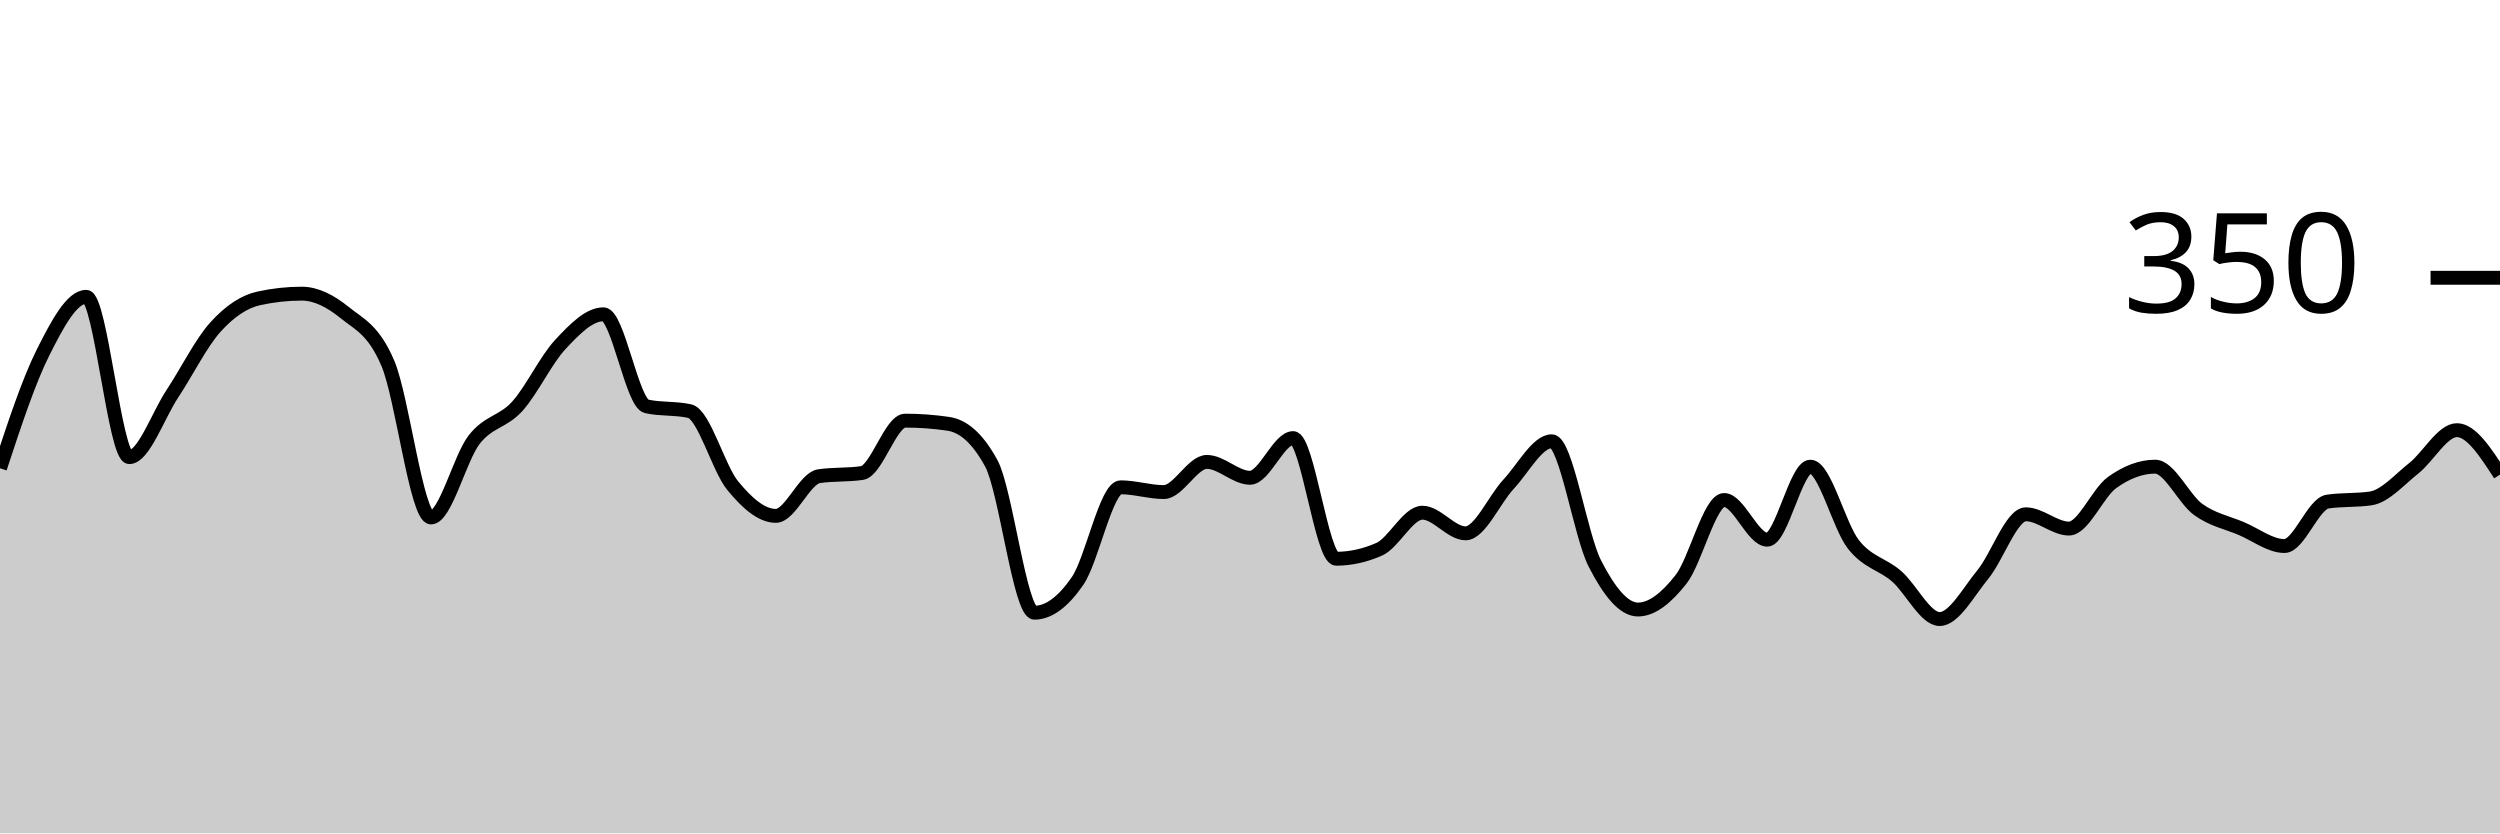
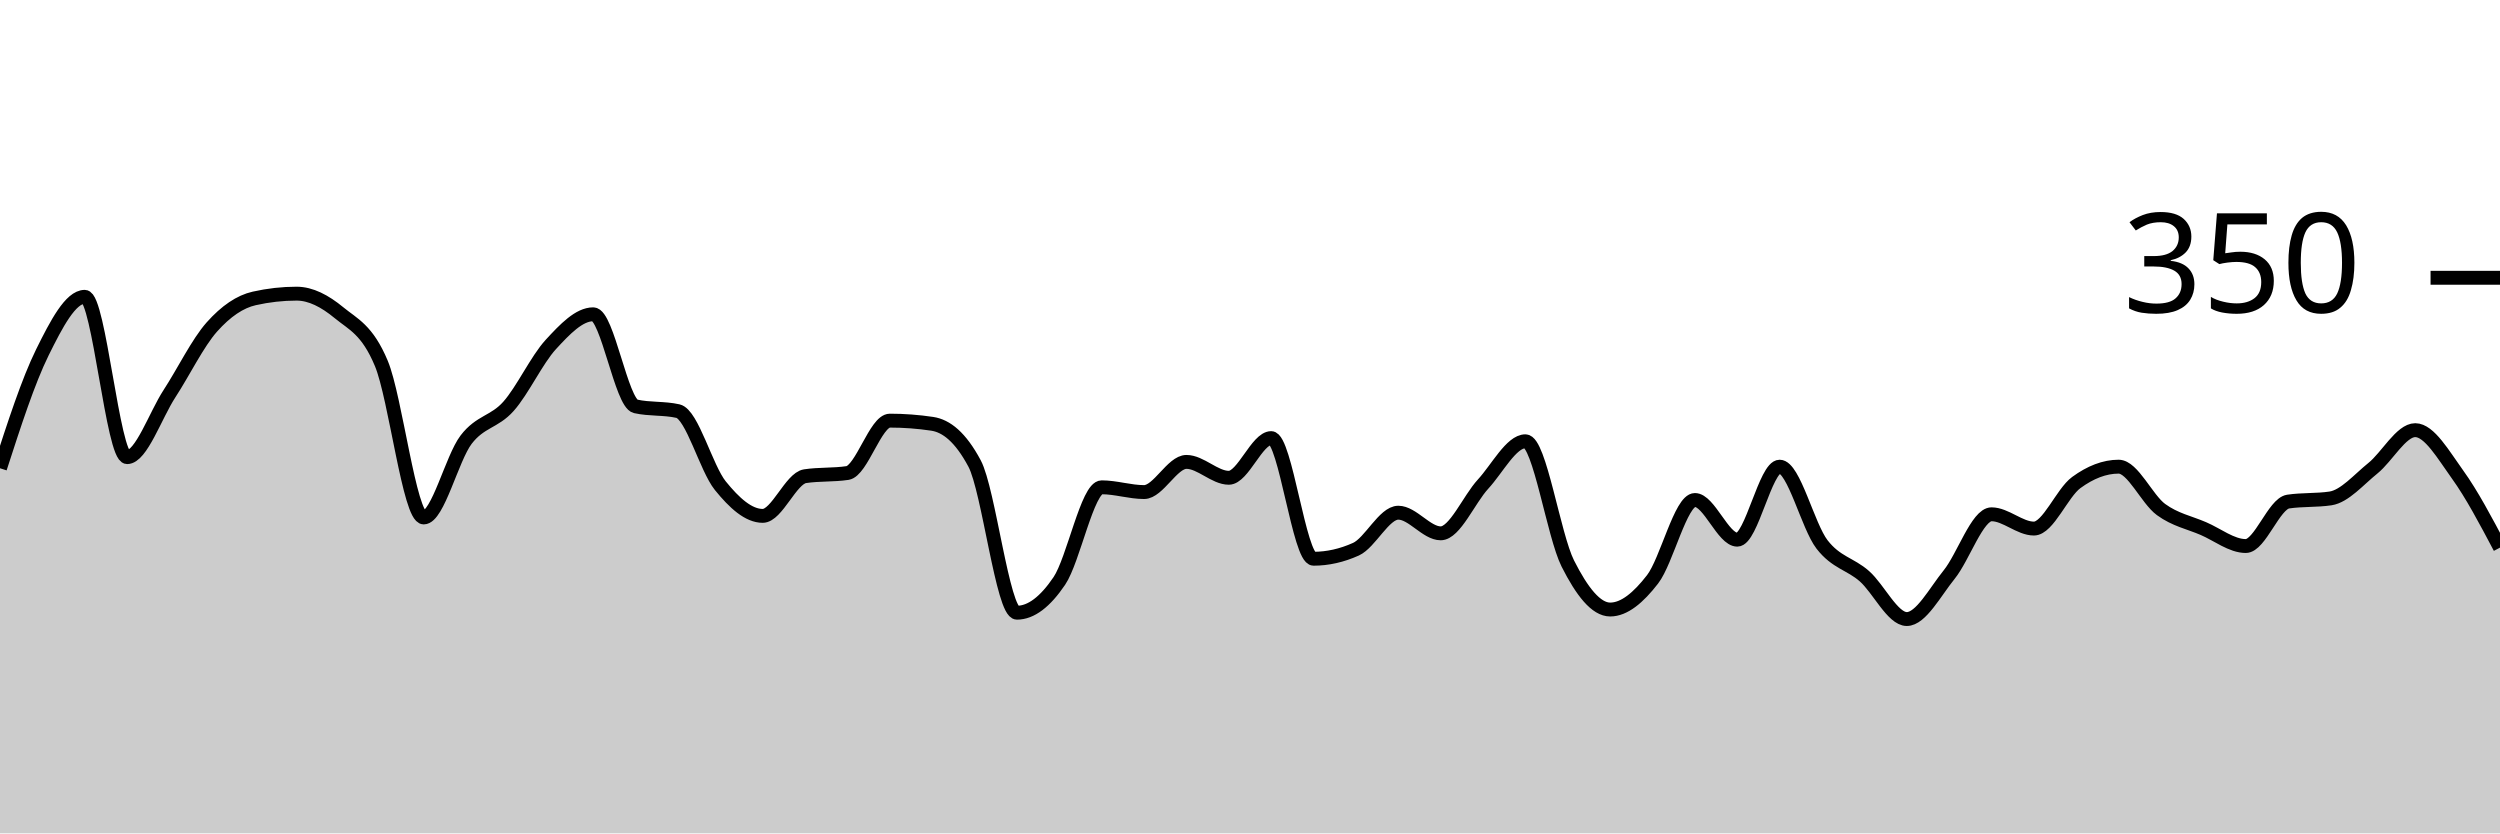
<svg xmlns="http://www.w3.org/2000/svg" viewBox="0 0 180 60">
  <g transform="translate(0,20)">
-     <path class="area" fill="rgba(0, 0, 0, 0.2)" d="M0,13.714C1.034,10.571,2.069,7.429,3.103,5.371C4.138,3.314,5.172,1.371,6.207,1.371C7.241,1.371,8.276,12.914,9.31,12.914C10.345,12.914,11.379,9.905,12.414,8.343C13.448,6.781,14.483,4.686,15.517,3.543C16.552,2.4,17.586,1.714,18.621,1.486C19.655,1.257,20.69,1.143,21.724,1.143C22.759,1.143,23.793,1.676,24.828,2.514C25.862,3.352,26.897,3.733,27.931,6.171C28.966,8.61,30,17.257,31.034,17.257C32.069,17.257,33.103,12.99,34.138,11.657C35.172,10.324,36.207,10.4,37.241,9.257C38.276,8.114,39.31,5.905,40.345,4.8C41.379,3.695,42.414,2.629,43.448,2.629C44.483,2.629,45.517,9.029,46.552,9.257C47.586,9.486,48.621,9.371,49.655,9.6C50.69,9.829,51.724,13.714,52.759,14.971C53.793,16.229,54.828,17.143,55.862,17.143C56.897,17.143,57.931,14.438,58.966,14.286C60,14.133,61.034,14.21,62.069,14.057C63.103,13.905,64.138,10.286,65.172,10.286C66.207,10.286,67.241,10.362,68.276,10.514C69.31,10.667,70.345,11.467,71.379,13.371C72.414,15.276,73.448,24.114,74.483,24.114C75.517,24.114,76.552,23.333,77.586,21.829C78.621,20.324,79.655,15.086,80.69,15.086C81.724,15.086,82.759,15.429,83.793,15.429C84.828,15.429,85.862,13.257,86.897,13.257C87.931,13.257,88.966,14.4,90,14.4C91.034,14.4,92.069,11.543,93.103,11.543C94.138,11.543,95.172,20.229,96.207,20.229C97.241,20.229,98.276,20,99.31,19.543C100.345,19.086,101.379,16.914,102.414,16.914C103.448,16.914,104.483,18.4,105.517,18.4C106.552,18.4,107.586,15.962,108.621,14.857C109.655,13.752,110.69,11.771,111.724,11.771C112.759,11.771,113.793,18.552,114.828,20.571C115.862,22.59,116.897,23.886,117.931,23.886C118.966,23.886,120,23.029,121.034,21.714C122.069,20.4,123.103,16,124.138,16C125.172,16,126.207,18.857,127.241,18.857C128.276,18.857,129.31,13.6,130.345,13.6C131.379,13.6,132.414,17.886,133.448,19.2C134.483,20.514,135.517,20.59,136.552,21.486C137.586,22.381,138.621,24.571,139.655,24.571C140.69,24.571,141.724,22.629,142.759,21.371C143.793,20.114,144.828,17.029,145.862,17.029C146.897,17.029,147.931,18.057,148.966,18.057C150,18.057,151.034,15.486,152.069,14.743C153.103,14,154.138,13.6,155.172,13.6C156.207,13.6,157.241,15.943,158.276,16.686C159.31,17.429,160.345,17.619,161.379,18.057C162.414,18.495,163.448,19.314,164.483,19.314C165.517,19.314,166.552,16.267,167.586,16.114C168.621,15.962,169.655,16.038,170.69,15.886C171.724,15.733,172.759,14.533,173.793,13.714C174.828,12.895,175.862,10.971,176.897,10.971C177.931,10.971,178.966,12.571,180,14.171L180,40C178.966,40,177.931,40,176.897,40C175.862,40,174.828,40,173.793,40C172.759,40,171.724,40,170.69,40C169.655,40,168.621,40,167.586,40C166.552,40,165.517,40,164.483,40C163.448,40,162.414,40,161.379,40C160.345,40,159.31,40,158.276,40C157.241,40,156.207,40,155.172,40C154.138,40,153.103,40,152.069,40C151.034,40,150,40,148.966,40C147.931,40,146.897,40,145.862,40C144.828,40,143.793,40,142.759,40C141.724,40,140.69,40,139.655,40C138.621,40,137.586,40,136.552,40C135.517,40,134.483,40,133.448,40C132.414,40,131.379,40,130.345,40C129.31,40,128.276,40,127.241,40C126.207,40,125.172,40,124.138,40C123.103,40,122.069,40,121.034,40C120,40,118.966,40,117.931,40C116.897,40,115.862,40,114.828,40C113.793,40,112.759,40,111.724,40C110.69,40,109.655,40,108.621,40C107.586,40,106.552,40,105.517,40C104.483,40,103.448,40,102.414,40C101.379,40,100.345,40,99.31,40C98.276,40,97.241,40,96.207,40C95.172,40,94.138,40,93.103,40C92.069,40,91.034,40,90,40C88.966,40,87.931,40,86.897,40C85.862,40,84.828,40,83.793,40C82.759,40,81.724,40,80.69,40C79.655,40,78.621,40,77.586,40C76.552,40,75.517,40,74.483,40C73.448,40,72.414,40,71.379,40C70.345,40,69.31,40,68.276,40C67.241,40,66.207,40,65.172,40C64.138,40,63.103,40,62.069,40C61.034,40,60,40,58.966,40C57.931,40,56.897,40,55.862,40C54.828,40,53.793,40,52.759,40C51.724,40,50.69,40,49.655,40C48.621,40,47.586,40,46.552,40C45.517,40,44.483,40,43.448,40C42.414,40,41.379,40,40.345,40C39.31,40,38.276,40,37.241,40C36.207,40,35.172,40,34.138,40C33.103,40,32.069,40,31.034,40C30,40,28.966,40,27.931,40C26.897,40,25.862,40,24.828,40C23.793,40,22.759,40,21.724,40C20.69,40,19.655,40,18.621,40C17.586,40,16.552,40,15.517,40C14.483,40,13.448,40,12.414,40C11.379,40,10.345,40,9.31,40C8.276,40,7.241,40,6.207,40C5.172,40,4.138,40,3.103,40C2.069,40,1.034,40,0,40Z" />
-     <path class="line" stroke="black" fill="none" d="M0,13.714C1.034,10.571,2.069,7.429,3.103,5.371C4.138,3.314,5.172,1.371,6.207,1.371C7.241,1.371,8.276,12.914,9.31,12.914C10.345,12.914,11.379,9.905,12.414,8.343C13.448,6.781,14.483,4.686,15.517,3.543C16.552,2.4,17.586,1.714,18.621,1.486C19.655,1.257,20.69,1.143,21.724,1.143C22.759,1.143,23.793,1.676,24.828,2.514C25.862,3.352,26.897,3.733,27.931,6.171C28.966,8.61,30,17.257,31.034,17.257C32.069,17.257,33.103,12.99,34.138,11.657C35.172,10.324,36.207,10.4,37.241,9.257C38.276,8.114,39.31,5.905,40.345,4.8C41.379,3.695,42.414,2.629,43.448,2.629C44.483,2.629,45.517,9.029,46.552,9.257C47.586,9.486,48.621,9.371,49.655,9.6C50.69,9.829,51.724,13.714,52.759,14.971C53.793,16.229,54.828,17.143,55.862,17.143C56.897,17.143,57.931,14.438,58.966,14.286C60,14.133,61.034,14.21,62.069,14.057C63.103,13.905,64.138,10.286,65.172,10.286C66.207,10.286,67.241,10.362,68.276,10.514C69.31,10.667,70.345,11.467,71.379,13.371C72.414,15.276,73.448,24.114,74.483,24.114C75.517,24.114,76.552,23.333,77.586,21.829C78.621,20.324,79.655,15.086,80.69,15.086C81.724,15.086,82.759,15.429,83.793,15.429C84.828,15.429,85.862,13.257,86.897,13.257C87.931,13.257,88.966,14.4,90,14.4C91.034,14.4,92.069,11.543,93.103,11.543C94.138,11.543,95.172,20.229,96.207,20.229C97.241,20.229,98.276,20,99.31,19.543C100.345,19.086,101.379,16.914,102.414,16.914C103.448,16.914,104.483,18.4,105.517,18.4C106.552,18.4,107.586,15.962,108.621,14.857C109.655,13.752,110.69,11.771,111.724,11.771C112.759,11.771,113.793,18.552,114.828,20.571C115.862,22.59,116.897,23.886,117.931,23.886C118.966,23.886,120,23.029,121.034,21.714C122.069,20.4,123.103,16,124.138,16C125.172,16,126.207,18.857,127.241,18.857C128.276,18.857,129.31,13.6,130.345,13.6C131.379,13.6,132.414,17.886,133.448,19.2C134.483,20.514,135.517,20.59,136.552,21.486C137.586,22.381,138.621,24.571,139.655,24.571C140.69,24.571,141.724,22.629,142.759,21.371C143.793,20.114,144.828,17.029,145.862,17.029C146.897,17.029,147.931,18.057,148.966,18.057C150,18.057,151.034,15.486,152.069,14.743C153.103,14,154.138,13.6,155.172,13.6C156.207,13.6,157.241,15.943,158.276,16.686C159.31,17.429,160.345,17.619,161.379,18.057C162.414,18.495,163.448,19.314,164.483,19.314C165.517,19.314,166.552,16.267,167.586,16.114C168.621,15.962,169.655,16.038,170.69,15.886C171.724,15.733,172.759,14.533,173.793,13.714C174.828,12.895,175.862,10.971,176.897,10.971C177.931,10.971,178.966,12.571,180,14.171" />
+     <path class="area" fill="rgba(0, 0, 0, 0.2)" d="M0,13.714C1.017,10.571,2.034,7.429,3.051,5.371C4.068,3.314,5.085,1.371,6.102,1.371C7.119,1.371,8.136,12.914,9.153,12.914C10.169,12.914,11.186,9.905,12.203,8.343C13.22,6.781,14.237,4.686,15.254,3.543C16.271,2.4,17.288,1.714,18.305,1.486C19.322,1.257,20.339,1.143,21.356,1.143C22.373,1.143,23.39,1.676,24.407,2.514C25.424,3.352,26.441,3.733,27.458,6.171C28.475,8.61,29.492,17.257,30.508,17.257C31.525,17.257,32.542,12.99,33.559,11.657C34.576,10.324,35.593,10.4,36.61,9.257C37.627,8.114,38.644,5.905,39.661,4.8C40.678,3.695,41.695,2.629,42.712,2.629C43.729,2.629,44.746,9.029,45.763,9.257C46.78,9.486,47.797,9.371,48.814,9.6C49.831,9.829,50.847,13.714,51.864,14.971C52.881,16.229,53.898,17.143,54.915,17.143C55.932,17.143,56.949,14.438,57.966,14.286C58.983,14.133,60,14.21,61.017,14.057C62.034,13.905,63.051,10.286,64.068,10.286C65.085,10.286,66.102,10.362,67.119,10.514C68.136,10.667,69.153,11.467,70.169,13.371C71.186,15.276,72.203,24.114,73.22,24.114C74.237,24.114,75.254,23.333,76.271,21.829C77.288,20.324,78.305,15.086,79.322,15.086C80.339,15.086,81.356,15.429,82.373,15.429C83.39,15.429,84.407,13.257,85.424,13.257C86.441,13.257,87.458,14.4,88.475,14.4C89.492,14.4,90.508,11.543,91.525,11.543C92.542,11.543,93.559,20.229,94.576,20.229C95.593,20.229,96.61,20,97.627,19.543C98.644,19.086,99.661,16.914,100.678,16.914C101.695,16.914,102.712,18.4,103.729,18.4C104.746,18.4,105.763,15.962,106.78,14.857C107.797,13.752,108.814,11.771,109.831,11.771C110.847,11.771,111.864,18.552,112.881,20.571C113.898,22.59,114.915,23.886,115.932,23.886C116.949,23.886,117.966,23.029,118.983,21.714C120,20.4,121.017,16,122.034,16C123.051,16,124.068,18.857,125.085,18.857C126.102,18.857,127.119,13.6,128.136,13.6C129.153,13.6,130.169,17.886,131.186,19.2C132.203,20.514,133.22,20.59,134.237,21.486C135.254,22.381,136.271,24.571,137.288,24.571C138.305,24.571,139.322,22.629,140.339,21.371C141.356,20.114,142.373,17.029,143.39,17.029C144.407,17.029,145.424,18.057,146.441,18.057C147.458,18.057,148.475,15.486,149.492,14.743C150.508,14,151.525,13.6,152.542,13.6C153.559,13.6,154.576,15.943,155.593,16.686C156.61,17.429,157.627,17.619,158.644,18.057C159.661,18.495,160.678,19.314,161.695,19.314C162.712,19.314,163.729,16.267,164.746,16.114C165.763,15.962,166.78,16.038,167.797,15.886C168.814,15.733,169.831,14.533,170.847,13.714C171.864,12.895,172.881,10.971,173.898,10.971C174.915,10.971,175.932,12.762,176.949,14.171C177.966,15.581,178.983,17.505,180,19.429L180,40C178.983,40,177.966,40,176.949,40C175.932,40,174.915,40,173.898,40C172.881,40,171.864,40,170.847,40C169.831,40,168.814,40,167.797,40C166.78,40,165.763,40,164.746,40C163.729,40,162.712,40,161.695,40C160.678,40,159.661,40,158.644,40C157.627,40,156.61,40,155.593,40C154.576,40,153.559,40,152.542,40C151.525,40,150.508,40,149.492,40C148.475,40,147.458,40,146.441,40C145.424,40,144.407,40,143.39,40C142.373,40,141.356,40,140.339,40C139.322,40,138.305,40,137.288,40C136.271,40,135.254,40,134.237,40C133.22,40,132.203,40,131.186,40C130.169,40,129.153,40,128.136,40C127.119,40,126.102,40,125.085,40C124.068,40,123.051,40,122.034,40C121.017,40,120,40,118.983,40C117.966,40,116.949,40,115.932,40C114.915,40,113.898,40,112.881,40C111.864,40,110.847,40,109.831,40C108.814,40,107.797,40,106.78,40C105.763,40,104.746,40,103.729,40C102.712,40,101.695,40,100.678,40C99.661,40,98.644,40,97.627,40C96.61,40,95.593,40,94.576,40C93.559,40,92.542,40,91.525,40C90.508,40,89.492,40,88.475,40C87.458,40,86.441,40,85.424,40C84.407,40,83.39,40,82.373,40C81.356,40,80.339,40,79.322,40C78.305,40,77.288,40,76.271,40C75.254,40,74.237,40,73.22,40C72.203,40,71.186,40,70.169,40C69.153,40,68.136,40,67.119,40C66.102,40,65.085,40,64.068,40C63.051,40,62.034,40,61.017,40C60,40,58.983,40,57.966,40C56.949,40,55.932,40,54.915,40C53.898,40,52.881,40,51.864,40C50.847,40,49.831,40,48.814,40C47.797,40,46.78,40,45.763,40C44.746,40,43.729,40,42.712,40C41.695,40,40.678,40,39.661,40C38.644,40,37.627,40,36.61,40C35.593,40,34.576,40,33.559,40C32.542,40,31.525,40,30.508,40C29.492,40,28.475,40,27.458,40C26.441,40,25.424,40,24.407,40C23.39,40,22.373,40,21.356,40C20.339,40,19.322,40,18.305,40C17.288,40,16.271,40,15.254,40C14.237,40,13.22,40,12.203,40C11.186,40,10.169,40,9.153,40C8.136,40,7.119,40,6.102,40C5.085,40,4.068,40,3.051,40C2.034,40,1.017,40,0,40Z" />
+     <path class="line" stroke="black" fill="none" d="M0,13.714C1.017,10.571,2.034,7.429,3.051,5.371C4.068,3.314,5.085,1.371,6.102,1.371C7.119,1.371,8.136,12.914,9.153,12.914C10.169,12.914,11.186,9.905,12.203,8.343C13.22,6.781,14.237,4.686,15.254,3.543C16.271,2.4,17.288,1.714,18.305,1.486C19.322,1.257,20.339,1.143,21.356,1.143C22.373,1.143,23.39,1.676,24.407,2.514C25.424,3.352,26.441,3.733,27.458,6.171C28.475,8.61,29.492,17.257,30.508,17.257C31.525,17.257,32.542,12.99,33.559,11.657C34.576,10.324,35.593,10.4,36.61,9.257C37.627,8.114,38.644,5.905,39.661,4.8C40.678,3.695,41.695,2.629,42.712,2.629C43.729,2.629,44.746,9.029,45.763,9.257C46.78,9.486,47.797,9.371,48.814,9.6C49.831,9.829,50.847,13.714,51.864,14.971C52.881,16.229,53.898,17.143,54.915,17.143C55.932,17.143,56.949,14.438,57.966,14.286C58.983,14.133,60,14.21,61.017,14.057C62.034,13.905,63.051,10.286,64.068,10.286C65.085,10.286,66.102,10.362,67.119,10.514C68.136,10.667,69.153,11.467,70.169,13.371C71.186,15.276,72.203,24.114,73.22,24.114C74.237,24.114,75.254,23.333,76.271,21.829C77.288,20.324,78.305,15.086,79.322,15.086C80.339,15.086,81.356,15.429,82.373,15.429C83.39,15.429,84.407,13.257,85.424,13.257C86.441,13.257,87.458,14.4,88.475,14.4C89.492,14.4,90.508,11.543,91.525,11.543C92.542,11.543,93.559,20.229,94.576,20.229C95.593,20.229,96.61,20,97.627,19.543C98.644,19.086,99.661,16.914,100.678,16.914C101.695,16.914,102.712,18.4,103.729,18.4C104.746,18.4,105.763,15.962,106.78,14.857C107.797,13.752,108.814,11.771,109.831,11.771C110.847,11.771,111.864,18.552,112.881,20.571C113.898,22.59,114.915,23.886,115.932,23.886C116.949,23.886,117.966,23.029,118.983,21.714C120,20.4,121.017,16,122.034,16C123.051,16,124.068,18.857,125.085,18.857C126.102,18.857,127.119,13.6,128.136,13.6C129.153,13.6,130.169,17.886,131.186,19.2C132.203,20.514,133.22,20.59,134.237,21.486C135.254,22.381,136.271,24.571,137.288,24.571C138.305,24.571,139.322,22.629,140.339,21.371C141.356,20.114,142.373,17.029,143.39,17.029C144.407,17.029,145.424,18.057,146.441,18.057C147.458,18.057,148.475,15.486,149.492,14.743C150.508,14,151.525,13.6,152.542,13.6C153.559,13.6,154.576,15.943,155.593,16.686C156.61,17.429,157.627,17.619,158.644,18.057C159.661,18.495,160.678,19.314,161.695,19.314C162.712,19.314,163.729,16.267,164.746,16.114C165.763,15.962,166.78,16.038,167.797,15.886C168.814,15.733,169.831,14.533,170.847,13.714C171.864,12.895,172.881,10.971,173.898,10.971C174.915,10.971,175.932,12.762,176.949,14.171C177.966,15.581,178.983,17.505,180,19.429" />
    <path class="axis-ceiling" stroke-width="1" stroke="black" fill="none" d="M175,0L180,0" />
    <text class="axis-ceiling-label" font-family="sans-serif" text-anchor="end" font-size="10px" x="170" y="2.5">350</text>
  </g>
</svg>
